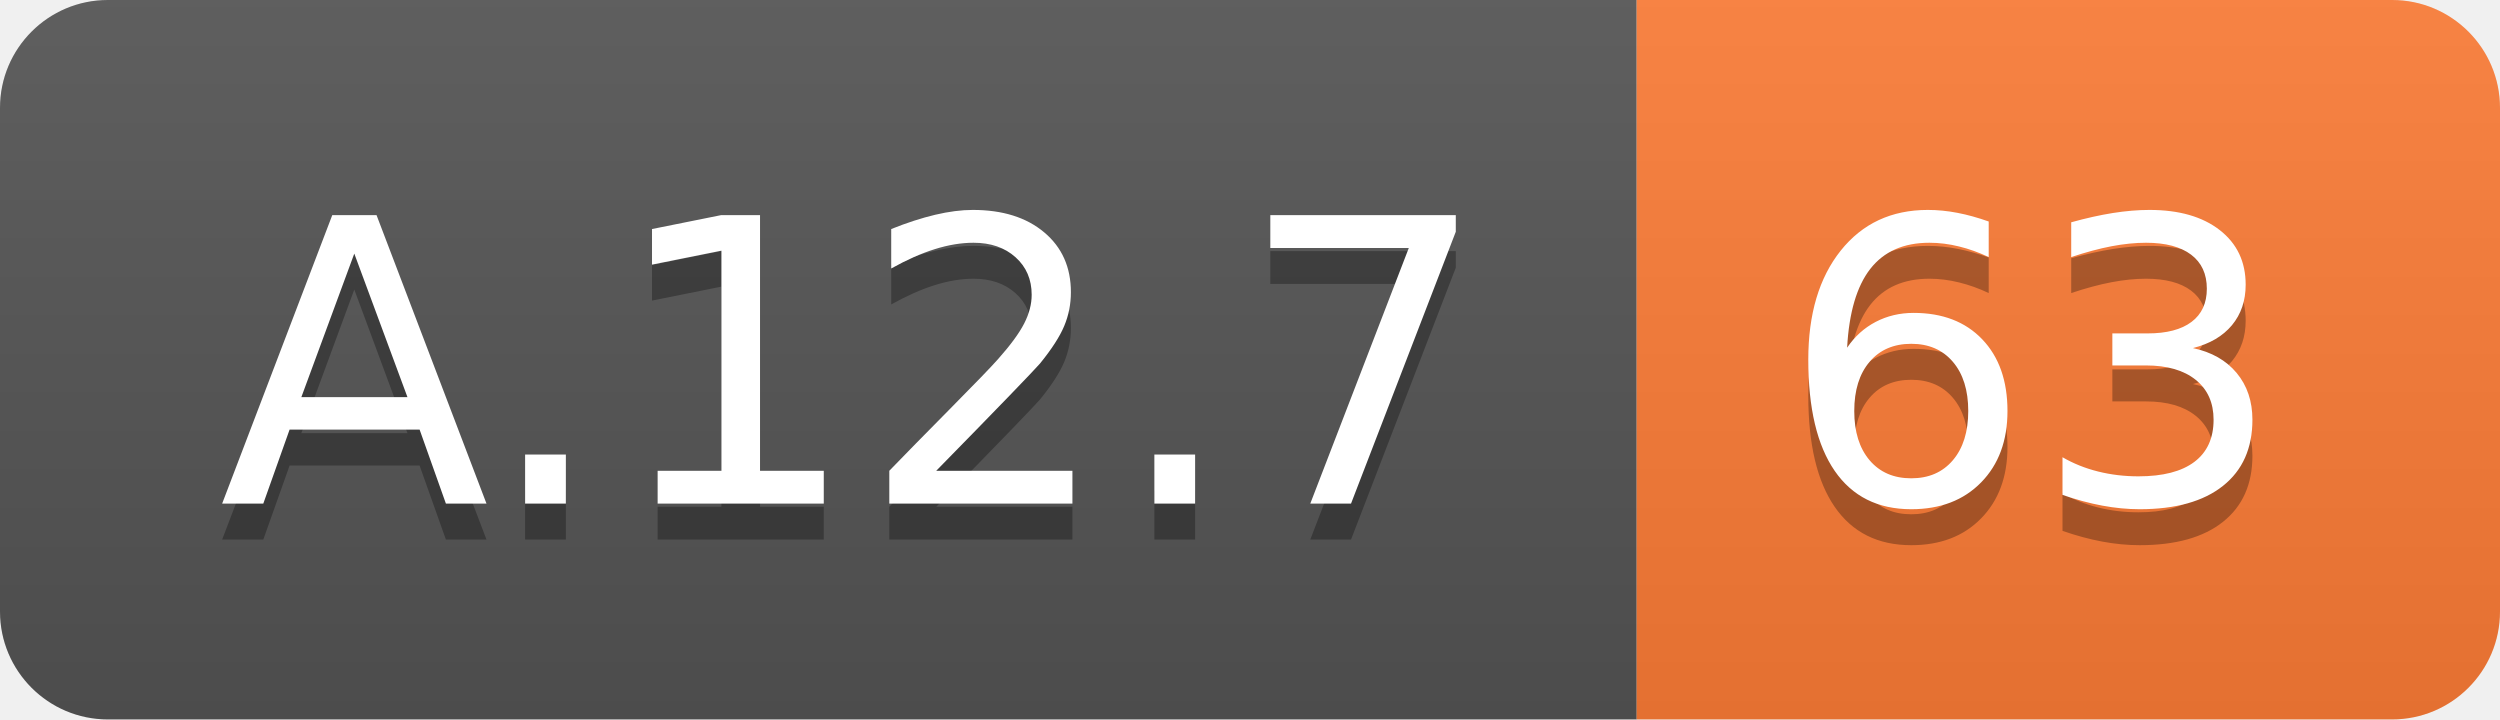
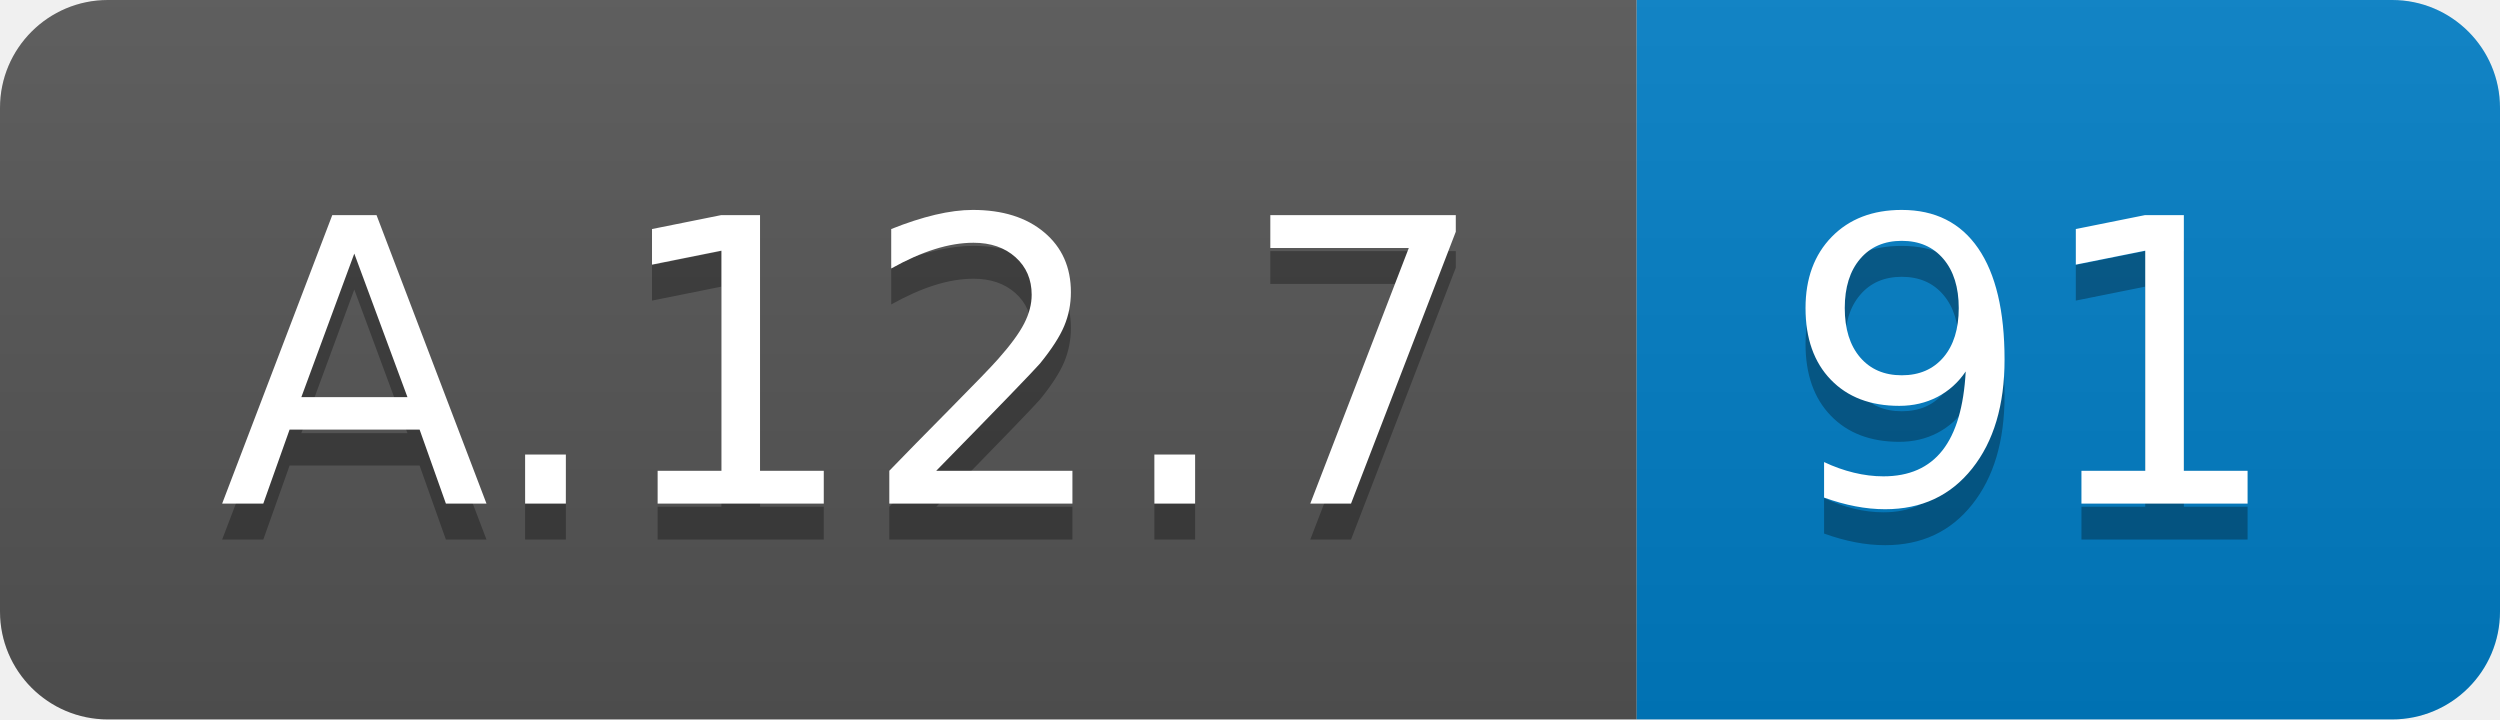
<svg xmlns="http://www.w3.org/2000/svg" width="69.5" height="20">
  <linearGradient id="smooth" x2="0" y2="100%">
    <stop offset="0" stop-color="#bbb" stop-opacity=".1" />
    <stop offset="1" stop-opacity=".1" />
  </linearGradient>
  <clipPath id="round">
    <rect width="69.5" height="20" rx="3" fill="#fff" />
  </clipPath>
  <g clip-path="url(#round)">
    <rect width="45.5" height="20" fill="#555" />
-     <rect x="45.5" width="24.0" height="20" fill="#fe7d37" />
+     <rect x="45.5" width="24.0" height="20" fill="#007ec6" />
    <rect width="69.5" height="20" fill="url(#smooth)" />
  </g>
  <g fill="#fff" text-anchor="middle" font-family="DejaVu Sans,Verdana,Geneva,sans-serif" font-size="110">
    <text x="237.5" y="150" fill="#010101" fill-opacity=".3" transform="scale(0.1)" textLength="355.0" lengthAdjust="spacing">A.12.7</text>
    <text x="237.5" y="140" transform="scale(0.1)" textLength="355.0" lengthAdjust="spacing">A.12.7</text>
-     <text x="565.0" y="150" fill="#010101" fill-opacity=".3" transform="scale(0.1)" textLength="140.0" lengthAdjust="spacing">63</text>
-     <text x="565.0" y="140" transform="scale(0.1)" textLength="140.0" lengthAdjust="spacing">63</text>
+     <text x="565.0" y="150" fill="#010101" fill-opacity=".3" transform="scale(0.1)" textLength="140.0" lengthAdjust="spacing">91</text>
+     <text x="565.0" y="140" transform="scale(0.1)" textLength="140.0" lengthAdjust="spacing">91</text>
  </g>
</svg>
